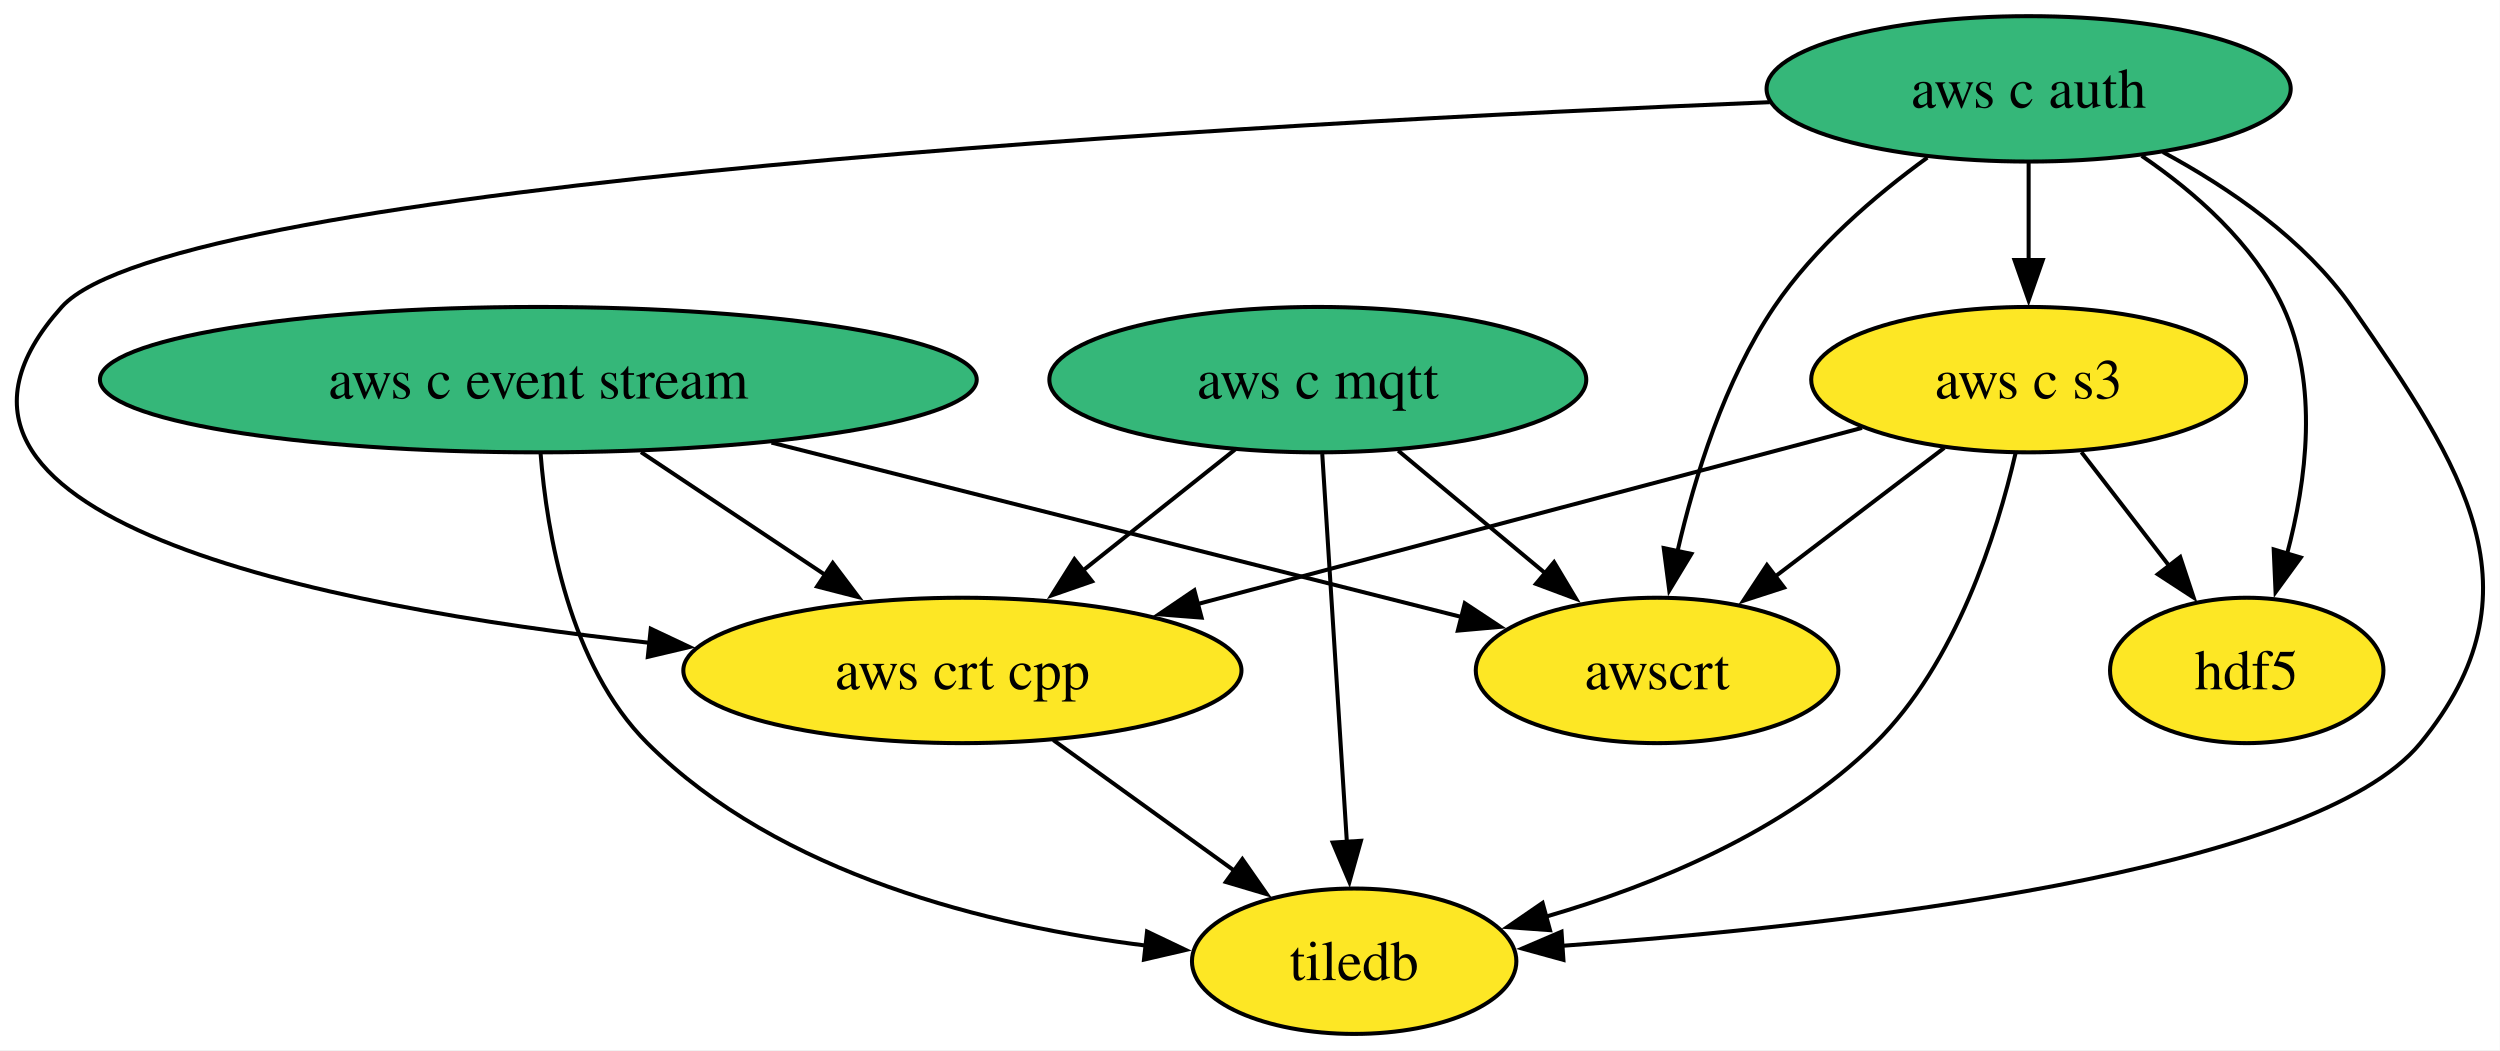
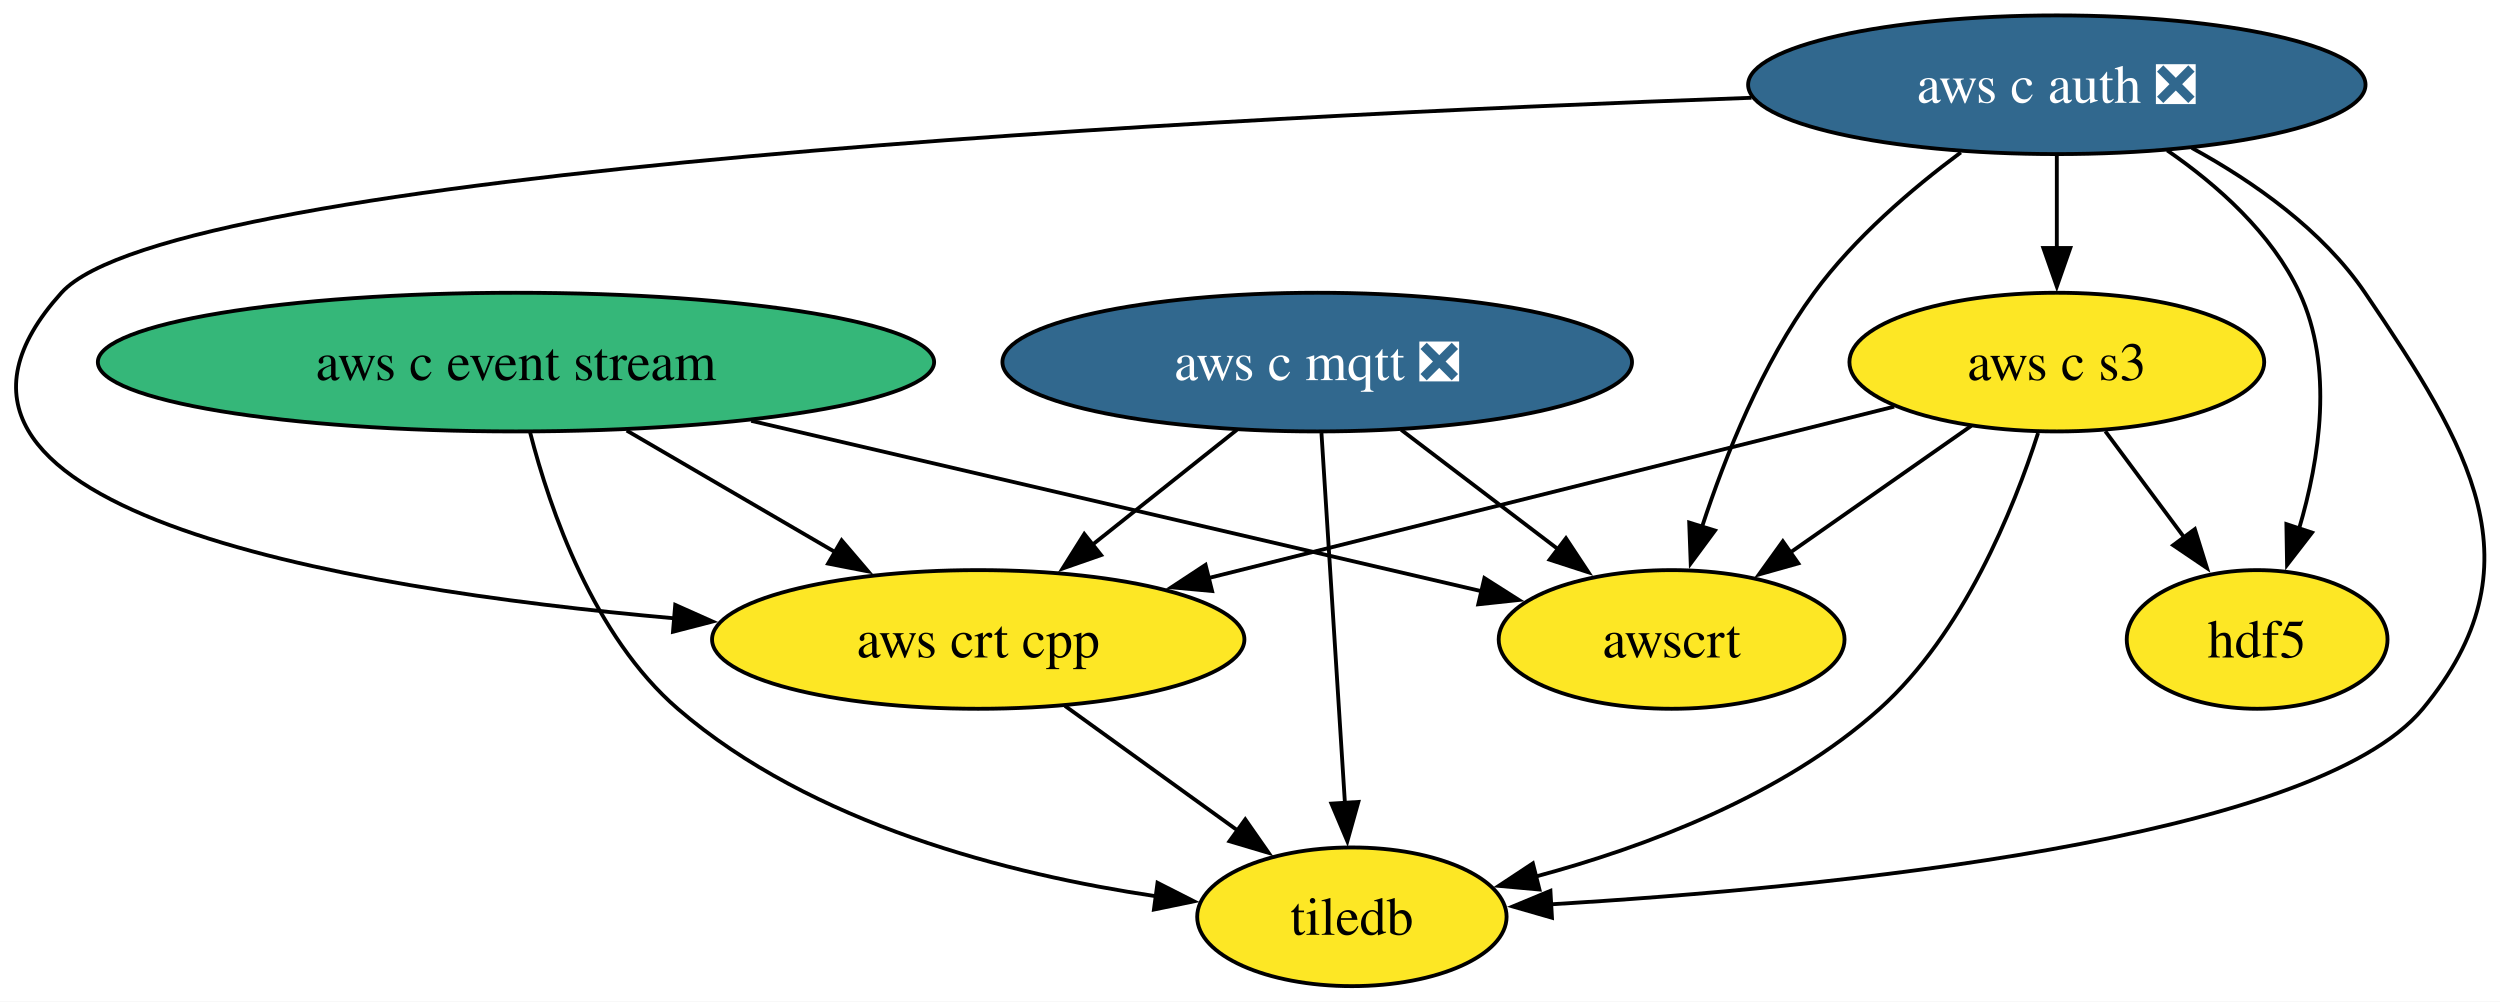
- <svg xmlns="http://www.w3.org/2000/svg" xmlns:xlink="http://www.w3.org/1999/xlink" width="619pt" height="260pt" viewBox="0.00 0.00 619.00 260.00">
+ <svg xmlns="http://www.w3.org/2000/svg" xmlns:xlink="http://www.w3.org/1999/xlink" width="649pt" height="260pt" viewBox="0.00 0.00 649.00 260.00">
  <g id="graph0" class="graph" transform="scale(1 1) rotate(0) translate(4 256)">
-     <polygon fill="white" stroke="none" points="-4,4 -4,-256 614.93,-256 614.93,4 -4,4" />
+     <polygon fill="white" stroke="none" points="-4,4 -4,-256 645.01,-256 645.01,4 -4,4" />
    <g id="node1" class="node">
      <g id="a_node1">
-         <a xlink:href="https://github.com/conda-forge/aws-c-auth-feedstock" xlink:title="aws c auth">
-           <ellipse fill="#35b779" stroke="black" cx="498.29" cy="-234" rx="64.89" ry="18" />
-           <text xml:space="preserve" text-anchor="middle" x="498.29" y="-229.32" font-family="Times,serif" font-size="14.00">aws c auth</text>
+         <a xlink:href="https://github.com/conda-forge/aws-c-auth-feedstock/pull/386" xlink:title="aws c auth ❎">
+           <ellipse fill="#31688e" stroke="black" cx="529.95" cy="-234" rx="80.14" ry="18" />
+           <text xml:space="preserve" text-anchor="middle" x="529.95" y="-229.32" font-family="Times,serif" font-size="14.00" fill="white">aws c auth ❎</text>
        </a>
      </g>
    </g>
    <g id="node4" class="node">
      <g id="a_node4">
        <a xlink:href="https://github.com/conda-forge/aws-c-s3-feedstock" xlink:title="aws c s3">
-           <ellipse fill="#fde725" stroke="black" cx="498.29" cy="-162" rx="53.84" ry="18" />
-           <text xml:space="preserve" text-anchor="middle" x="498.29" y="-157.32" font-family="Times,serif" font-size="14.00">aws c s3</text>
+           <ellipse fill="#fde725" stroke="black" cx="529.95" cy="-162" rx="53.84" ry="18" />
+           <text xml:space="preserve" text-anchor="middle" x="529.95" y="-157.32" font-family="Times,serif" font-size="14.00">aws c s3</text>
        </a>
      </g>
    </g>
    <g id="edge1" class="edge">
-       <path fill="none" stroke="black" d="M498.29,-215.7C498.29,-208.41 498.29,-199.73 498.29,-191.54" />
-       <polygon fill="black" stroke="black" points="501.79,-191.62 498.29,-181.62 494.79,-191.62 501.79,-191.62" />
+       <path fill="none" stroke="black" d="M529.95,-215.7C529.95,-208.41 529.95,-199.73 529.95,-191.54" />
+       <polygon fill="black" stroke="black" points="533.45,-191.62 529.95,-181.62 526.45,-191.62 533.45,-191.62" />
    </g>
    <g id="node5" class="node">
      <g id="a_node5">
        <a xlink:href="https://github.com/conda-forge/aws-crt-cpp-feedstock" xlink:title="aws crt cpp">
-           <ellipse fill="#fde725" stroke="black" cx="234.29" cy="-90" rx="69.1" ry="18" />
-           <text xml:space="preserve" text-anchor="middle" x="234.29" y="-85.33" font-family="Times,serif" font-size="14.00">aws crt cpp</text>
+           <ellipse fill="#fde725" stroke="black" cx="249.95" cy="-90" rx="69.1" ry="18" />
+           <text xml:space="preserve" text-anchor="middle" x="249.95" y="-85.33" font-family="Times,serif" font-size="14.00">aws crt cpp</text>
        </a>
      </g>
    </g>
    <g id="edge2" class="edge">
-       <path fill="none" stroke="black" d="M434.2,-230.7C308.42,-225.53 39.05,-210.94 11.29,-180 -35.5,-127.84 75.3,-105.81 156.91,-96.83" />
-       <polygon fill="black" stroke="black" points="157.13,-100.32 166.71,-95.8 156.4,-93.36 157.13,-100.32" />
+       <path fill="none" stroke="black" d="M450.69,-230.62C312.84,-225.66 40.76,-211.91 11.95,-180 -38.47,-124.17 83.89,-103.23 171.21,-95.47" />
+       <polygon fill="black" stroke="black" points="171.29,-98.97 180.96,-94.65 170.71,-92 171.29,-98.97" />
    </g>
    <g id="node6" class="node">
      <g id="a_node6">
        <a xlink:href="https://github.com/conda-forge/awscrt-feedstock" xlink:title="awscrt">
-           <ellipse fill="#fde725" stroke="black" cx="406.29" cy="-90" rx="44.89" ry="18" />
-           <text xml:space="preserve" text-anchor="middle" x="406.29" y="-85.33" font-family="Times,serif" font-size="14.00">awscrt</text>
+           <ellipse fill="#fde725" stroke="black" cx="429.95" cy="-90" rx="44.89" ry="18" />
+           <text xml:space="preserve" text-anchor="middle" x="429.95" y="-85.33" font-family="Times,serif" font-size="14.00">awscrt</text>
        </a>
      </g>
    </g>
    <g id="edge3" class="edge">
-       <path fill="none" stroke="black" d="M473.21,-216.98C460.29,-207.59 445.2,-194.7 435.29,-180 422.99,-161.76 415.59,-137.93 411.35,-119.52" />
-       <polygon fill="black" stroke="black" points="414.79,-118.86 409.31,-109.8 407.94,-120.3 414.79,-118.86" />
+       <path fill="none" stroke="black" d="M505.02,-216.43C492.29,-206.97 477.34,-194.18 466.95,-180 453.49,-161.65 443.89,-137.68 437.85,-119.24" />
+       <polygon fill="black" stroke="black" points="441.21,-118.27 434.91,-109.75 434.52,-120.34 441.21,-118.27" />
    </g>
    <g id="node7" class="node">
      <g id="a_node7">
        <a xlink:href="https://github.com/conda-forge/hdf5-feedstock" xlink:title="hdf5">
-           <ellipse fill="#fde725" stroke="black" cx="552.29" cy="-90" rx="33.85" ry="18" />
-           <text xml:space="preserve" text-anchor="middle" x="552.29" y="-85.33" font-family="Times,serif" font-size="14.00">hdf5</text>
+           <ellipse fill="#fde725" stroke="black" cx="581.95" cy="-90" rx="33.85" ry="18" />
+           <text xml:space="preserve" text-anchor="middle" x="581.95" y="-85.33" font-family="Times,serif" font-size="14.00">hdf5</text>
        </a>
      </g>
    </g>
    <g id="edge4" class="edge">
-       <path fill="none" stroke="black" d="M526.28,-217.41C539.52,-208.38 553.99,-195.68 561.29,-180 570.2,-160.85 567.11,-136.93 562.24,-118.71" />
-       <polygon fill="black" stroke="black" points="565.67,-117.95 559.43,-109.39 558.97,-119.97 565.67,-117.95" />
+       <path fill="none" stroke="black" d="M558.6,-216.96C571.65,-207.96 585.77,-195.42 592.95,-180 601.88,-160.8 598.22,-136.89 592.82,-118.68" />
+       <polygon fill="black" stroke="black" points="596.2,-117.73 589.72,-109.35 589.55,-119.94 596.2,-117.73" />
    </g>
    <g id="node8" class="node">
      <g id="a_node8">
        <a xlink:href="https://github.com/conda-forge/tiledb-feedstock" xlink:title="tiledb">
-           <ellipse fill="#fde725" stroke="black" cx="331.29" cy="-18" rx="40.16" ry="18" />
-           <text xml:space="preserve" text-anchor="middle" x="331.29" y="-13.32" font-family="Times,serif" font-size="14.00">tiledb</text>
+           <ellipse fill="#fde725" stroke="black" cx="346.95" cy="-18" rx="40.16" ry="18" />
+           <text xml:space="preserve" text-anchor="middle" x="346.95" y="-13.32" font-family="Times,serif" font-size="14.00">tiledb</text>
        </a>
      </g>
    </g>
    <g id="edge5" class="edge">
-       <path fill="none" stroke="black" d="M531.54,-218.34C547.95,-209.49 566.66,-196.67 578.29,-180 606.08,-140.14 626.08,-109.59 595.29,-72 568.96,-39.87 451.96,-26.81 382.86,-21.82" />
-       <polygon fill="black" stroke="black" points="383.1,-18.33 372.89,-21.14 382.63,-25.31 383.1,-18.33" />
+       <path fill="none" stroke="black" d="M565.01,-217.59C581.06,-208.81 598.92,-196.27 609.95,-180 637.13,-139.88 655.84,-109.34 624.95,-72 596.74,-37.91 470.61,-25.55 398.31,-21.22" />
+       <polygon fill="black" stroke="black" points="398.89,-17.75 388.71,-20.68 398.49,-24.74 398.89,-17.75" />
    </g>
    <g id="node2" class="node">
      <g id="a_node2">
        <a xlink:href="https://github.com/conda-forge/aws-c-event-stream-feedstock" xlink:title="aws c event stream">
-           <ellipse fill="#35b779" stroke="black" cx="129.29" cy="-162" rx="108.55" ry="18" />
-           <text xml:space="preserve" text-anchor="middle" x="129.29" y="-157.32" font-family="Times,serif" font-size="14.00">aws c event stream</text>
+           <ellipse fill="#35b779" stroke="black" cx="129.95" cy="-162" rx="108.55" ry="18" />
+           <text xml:space="preserve" text-anchor="middle" x="129.95" y="-157.32" font-family="Times,serif" font-size="14.00">aws c event stream</text>
        </a>
      </g>
    </g>
    <g id="edge6" class="edge">
-       <path fill="none" stroke="black" d="M154.71,-144.05C168.45,-134.89 185.6,-123.46 200.45,-113.56" />
-       <polygon fill="black" stroke="black" points="202.19,-116.61 208.57,-108.15 198.31,-110.78 202.19,-116.61" />
+       <path fill="none" stroke="black" d="M158.69,-144.23C174.92,-134.77 195.38,-122.83 212.82,-112.66" />
+       <polygon fill="black" stroke="black" points="214.49,-115.73 221.37,-107.67 210.97,-109.69 214.49,-115.73" />
    </g>
    <g id="edge7" class="edge">
-       <path fill="none" stroke="black" d="M187.02,-146.41C237.66,-133.61 310.45,-115.22 358.04,-103.19" />
-       <polygon fill="black" stroke="black" points="358.68,-106.64 367.51,-100.8 356.96,-99.86 358.68,-106.64" />
+       <path fill="none" stroke="black" d="M191.02,-146.75C247.04,-133.68 328.97,-114.56 380.85,-102.46" />
+       <polygon fill="black" stroke="black" points="381.35,-105.93 390.29,-100.25 379.76,-99.12 381.35,-105.93" />
    </g>
    <g id="edge8" class="edge">
-       <path fill="none" stroke="black" d="M129.84,-143.83C131.4,-123.9 136.99,-91.29 156.29,-72 188.98,-39.32 241.11,-26.67 279.98,-21.84" />
-       <polygon fill="black" stroke="black" points="280.01,-25.35 289.57,-20.79 279.25,-18.4 280.01,-25.35" />
+       <path fill="none" stroke="black" d="M133.63,-143.69C138.79,-123.61 150.09,-90.86 171.95,-72 206.69,-42.02 257.99,-29 296.07,-23.34" />
+       <polygon fill="black" stroke="black" points="296.49,-26.82 305.94,-22.02 295.56,-19.88 296.49,-26.82" />
    </g>
    <g id="node3" class="node">
      <g id="a_node3">
-         <a xlink:href="https://github.com/conda-forge/aws-c-mqtt-feedstock" xlink:title="aws c mqtt">
-           <ellipse fill="#35b779" stroke="black" cx="322.29" cy="-162" rx="66.47" ry="18" />
-           <text xml:space="preserve" text-anchor="middle" x="322.29" y="-157.32" font-family="Times,serif" font-size="14.00">aws c mqtt</text>
+         <a xlink:href="https://github.com/conda-forge/aws-c-mqtt-feedstock/pull/307" xlink:title="aws c mqtt ❎">
+           <ellipse fill="#31688e" stroke="black" cx="337.95" cy="-162" rx="81.72" ry="18" />
+           <text xml:space="preserve" text-anchor="middle" x="337.95" y="-157.32" font-family="Times,serif" font-size="14.00" fill="white">aws c mqtt ❎</text>
        </a>
      </g>
    </g>
    <g id="edge9" class="edge">
-       <path fill="none" stroke="black" d="M301.88,-144.76C290.6,-135.79 276.39,-124.49 263.91,-114.56" />
-       <polygon fill="black" stroke="black" points="266.39,-112.06 256.38,-108.58 262.03,-117.54 266.39,-112.06" />
+       <path fill="none" stroke="black" d="M317.09,-144.41C305.91,-135.52 291.95,-124.41 279.65,-114.63" />
+       <polygon fill="black" stroke="black" points="281.84,-111.9 271.84,-108.41 277.48,-117.38 281.84,-111.9" />
    </g>
    <g id="edge10" class="edge">
-       <path fill="none" stroke="black" d="M342.2,-144.41C353.1,-135.33 366.78,-123.93 378.69,-114" />
-       <polygon fill="black" stroke="black" points="380.79,-116.81 386.23,-107.72 376.3,-111.43 380.79,-116.81" />
+       <path fill="none" stroke="black" d="M359.75,-144.41C372.01,-135.08 387.48,-123.31 400.77,-113.2" />
+       <polygon fill="black" stroke="black" points="402.52,-116.27 408.36,-107.43 398.28,-110.7 402.52,-116.27" />
    </g>
    <g id="edge11" class="edge">
-       <path fill="none" stroke="black" d="M323.39,-143.59C324.91,-119.61 327.67,-76.14 329.49,-47.42" />
-       <polygon fill="black" stroke="black" points="332.97,-47.82 330.11,-37.62 325.98,-47.38 332.97,-47.82" />
+       <path fill="none" stroke="black" d="M339.05,-143.59C340.57,-119.61 343.33,-76.14 345.15,-47.42" />
+       <polygon fill="black" stroke="black" points="348.63,-47.82 345.77,-37.62 341.64,-47.38 348.63,-47.82" />
    </g>
    <g id="edge12" class="edge">
-       <path fill="none" stroke="black" d="M457.04,-150.06C412.82,-138.34 342.26,-119.63 292.42,-106.41" />
-       <polygon fill="black" stroke="black" points="293.51,-103.08 282.95,-103.9 291.72,-109.85 293.51,-103.08" />
+       <path fill="none" stroke="black" d="M487.73,-150.44C440.37,-138.61 363.21,-119.32 309.69,-105.93" />
+       <polygon fill="black" stroke="black" points="310.66,-102.57 300.11,-103.54 308.96,-109.36 310.66,-102.57" />
    </g>
    <g id="edge13" class="edge">
-       <path fill="none" stroke="black" d="M477.41,-145.12C465.01,-135.68 449.08,-123.56 435.45,-113.19" />
-       <polygon fill="black" stroke="black" points="437.73,-110.53 427.65,-107.26 433.49,-116.1 437.73,-110.53" />
+       <path fill="none" stroke="black" d="M507.75,-145.46C493.84,-135.72 475.71,-123.04 460.46,-112.36" />
+       <polygon fill="black" stroke="black" points="462.83,-109.75 452.63,-106.88 458.82,-115.48 462.83,-109.75" />
    </g>
    <g id="edge14" class="edge">
-       <path fill="none" stroke="black" d="M511.36,-144.05C517.92,-135.56 525.98,-125.11 533.21,-115.73" />
-       <polygon fill="black" stroke="black" points="535.82,-118.08 539.15,-108.03 530.27,-113.81 535.82,-118.08" />
+       <path fill="none" stroke="black" d="M542.54,-144.05C548.69,-135.77 556.23,-125.62 563.06,-116.42" />
+       <polygon fill="black" stroke="black" points="565.78,-118.64 568.93,-108.52 560.16,-114.46 565.78,-118.64" />
    </g>
    <g id="edge15" class="edge">
-       <path fill="none" stroke="black" d="M495.03,-143.71C490.47,-123.96 480.38,-91.82 460.29,-72 438.12,-50.13 405.66,-36.86 378.85,-29.06" />
-       <polygon fill="black" stroke="black" points="379.78,-25.69 369.21,-26.45 377.94,-32.44 379.78,-25.69" />
+       <path fill="none" stroke="black" d="M525.09,-143.6C518.71,-123.75 505.69,-91.52 483.95,-72 458.9,-49.52 423.26,-36.13 394.62,-28.44" />
+       <polygon fill="black" stroke="black" points="395.64,-25.08 385.09,-26.03 393.93,-31.87 395.64,-25.08" />
    </g>
    <g id="edge16" class="edge">
-       <path fill="none" stroke="black" d="M256.79,-72.76C270.19,-63.09 287.36,-50.7 301.84,-40.25" />
-       <polygon fill="black" stroke="black" points="303.61,-43.29 309.67,-34.6 299.51,-37.62 303.61,-43.29" />
+       <path fill="none" stroke="black" d="M272.45,-72.76C285.85,-63.09 303.02,-50.7 317.5,-40.25" />
+       <polygon fill="black" stroke="black" points="319.27,-43.29 325.33,-34.6 315.17,-37.62 319.27,-43.29" />
    </g>
  </g>
</svg>
